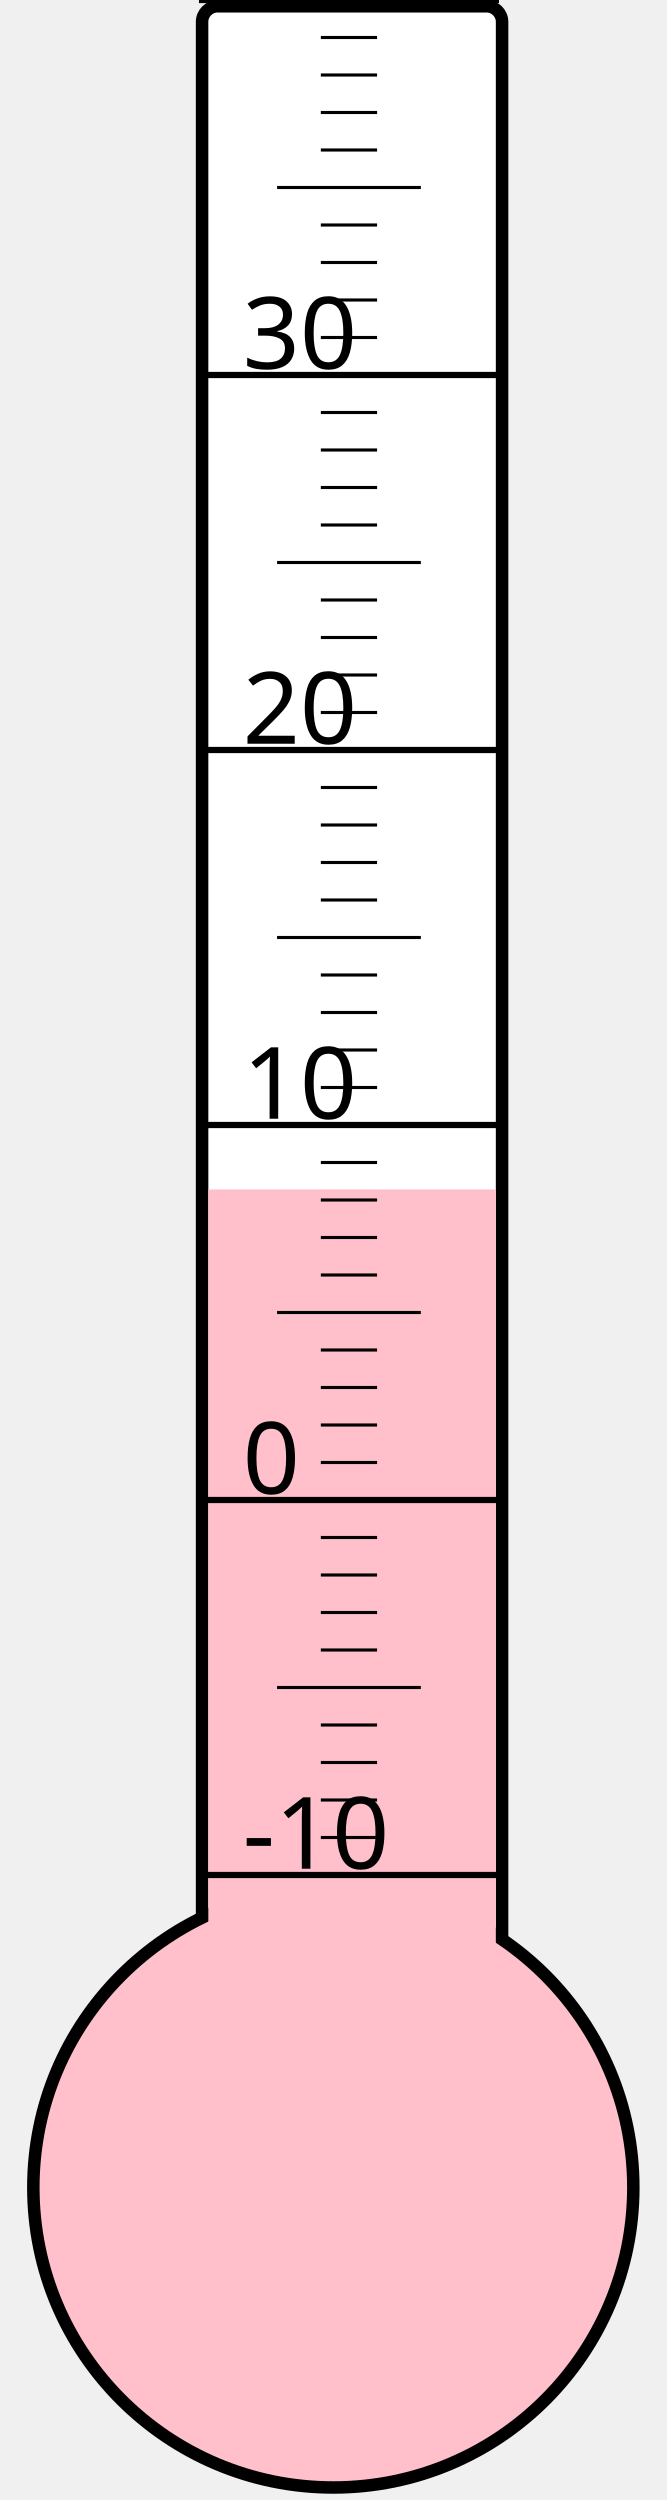
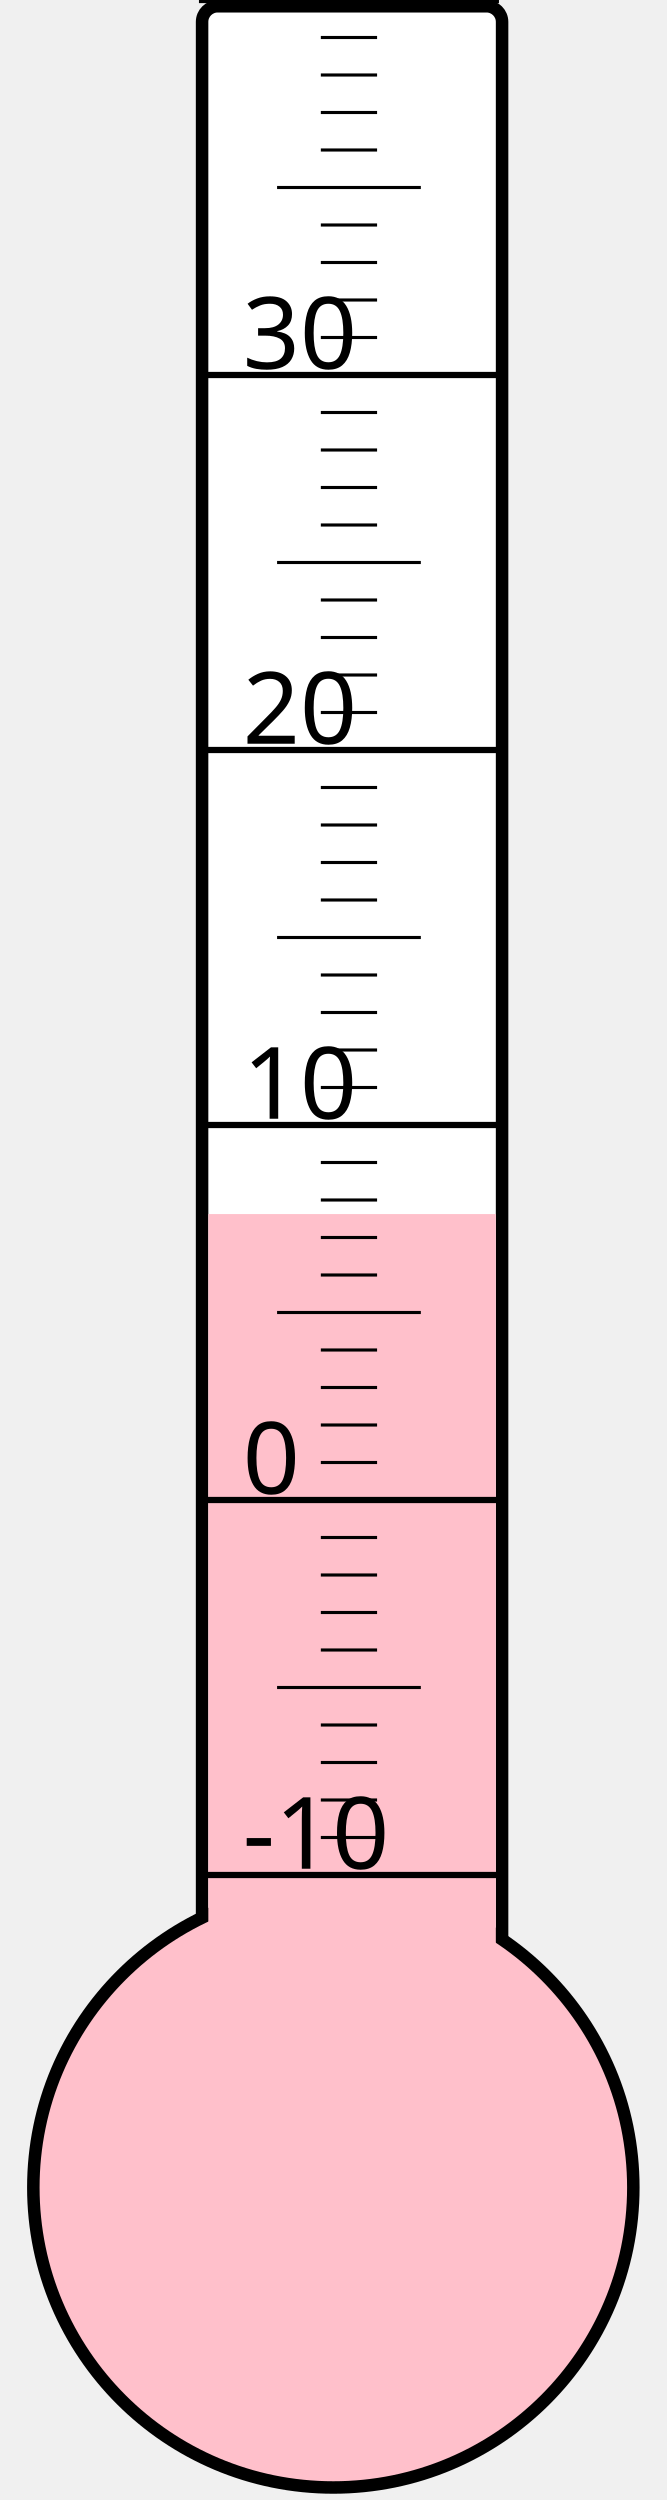
<svg xmlns="http://www.w3.org/2000/svg" width="40px" height="150px" viewBox="0 0 200 800">
  <rect width="200" height="800" x="0" y="0" style="fill: #ffffeb; fill-opacity: 0;" />
  <rect width="96" height="680" x="58" y="2" rx="5" ry="5" style="fill: white; fill-opacity: 1; stroke: black; stroke-width: 4;" />
  <circle cx="100" cy="700" r="96" style="fill: pink; stroke: black; stroke-width: 4;" />
-   <rect width="92" height="319.375" x="60" y="380.625" style="fill: pink; fill-opacity: 1; stroke-width: 0;" />
+   <rect width="92" height="311.5" x="60" y="388.5" style="fill: pink; fill-opacity: 1; stroke-width: 0;" />
  <text x="71" y="598" style="font-family: sans-serif; font-size: 24pt;">-10</text>
  <text x="71" y="478" style="font-family: sans-serif; font-size: 24pt;">0</text>
  <text x="71" y="358" style="font-family: sans-serif; font-size: 24pt;">10</text>
  <text x="71" y="238" style="font-family: sans-serif; font-size: 24pt;">20</text>
  <text x="71" y="118" style="font-family: sans-serif; font-size: 24pt;">30</text>
  <g style="stroke: black;">
    <line x1="57" y1="600" x2="153" y2="600" style="stroke-width: 2;" />
    <line x1="96" y1="588" x2="114" y2="588" style="stroke-width: 1;" />
    <line x1="96" y1="576" x2="114" y2="576" style="stroke-width: 1;" />
    <line x1="96" y1="564" x2="114" y2="564" style="stroke-width: 1;" />
    <line x1="96" y1="552" x2="114" y2="552" style="stroke-width: 1;" />
    <line x1="82" y1="540" x2="128" y2="540" style="stroke-width: 1;" />
    <line x1="96" y1="528" x2="114" y2="528" style="stroke-width: 1;" />
    <line x1="96" y1="516" x2="114" y2="516" style="stroke-width: 1;" />
    <line x1="96" y1="504" x2="114" y2="504" style="stroke-width: 1;" />
    <line x1="96" y1="492" x2="114" y2="492" style="stroke-width: 1;" />
    <line x1="57" y1="480" x2="153" y2="480" style="stroke-width: 2;" />
    <line x1="96" y1="468" x2="114" y2="468" style="stroke-width: 1;" />
    <line x1="96" y1="456" x2="114" y2="456" style="stroke-width: 1;" />
    <line x1="96" y1="444" x2="114" y2="444" style="stroke-width: 1;" />
    <line x1="96" y1="432" x2="114" y2="432" style="stroke-width: 1;" />
    <line x1="82" y1="420" x2="128" y2="420" style="stroke-width: 1;" />
    <line x1="96" y1="408" x2="114" y2="408" style="stroke-width: 1;" />
    <line x1="96" y1="396" x2="114" y2="396" style="stroke-width: 1;" />
    <line x1="96" y1="384" x2="114" y2="384" style="stroke-width: 1;" />
    <line x1="96" y1="372" x2="114" y2="372" style="stroke-width: 1;" />
    <line x1="57" y1="360" x2="153" y2="360" style="stroke-width: 2;" />
    <line x1="96" y1="348" x2="114" y2="348" style="stroke-width: 1;" />
    <line x1="96" y1="336" x2="114" y2="336" style="stroke-width: 1;" />
    <line x1="96" y1="324" x2="114" y2="324" style="stroke-width: 1;" />
    <line x1="96" y1="312" x2="114" y2="312" style="stroke-width: 1;" />
    <line x1="82" y1="300" x2="128" y2="300" style="stroke-width: 1;" />
    <line x1="96" y1="288" x2="114" y2="288" style="stroke-width: 1;" />
    <line x1="96" y1="276" x2="114" y2="276" style="stroke-width: 1;" />
    <line x1="96" y1="264" x2="114" y2="264" style="stroke-width: 1;" />
    <line x1="96" y1="252" x2="114" y2="252" style="stroke-width: 1;" />
    <line x1="57" y1="240" x2="153" y2="240" style="stroke-width: 2;" />
    <line x1="96" y1="228" x2="114" y2="228" style="stroke-width: 1;" />
    <line x1="96" y1="216" x2="114" y2="216" style="stroke-width: 1;" />
    <line x1="96" y1="204" x2="114" y2="204" style="stroke-width: 1;" />
    <line x1="96" y1="192" x2="114" y2="192" style="stroke-width: 1;" />
    <line x1="82" y1="180" x2="128" y2="180" style="stroke-width: 1;" />
    <line x1="96" y1="168" x2="114" y2="168" style="stroke-width: 1;" />
    <line x1="96" y1="156" x2="114" y2="156" style="stroke-width: 1;" />
    <line x1="96" y1="144" x2="114" y2="144" style="stroke-width: 1;" />
    <line x1="96" y1="132" x2="114" y2="132" style="stroke-width: 1;" />
    <line x1="57" y1="120" x2="153" y2="120" style="stroke-width: 2;" />
    <line x1="96" y1="108" x2="114" y2="108" style="stroke-width: 1;" />
    <line x1="96" y1="96" x2="114" y2="96" style="stroke-width: 1;" />
    <line x1="96" y1="84" x2="114" y2="84" style="stroke-width: 1;" />
    <line x1="96" y1="72" x2="114" y2="72" style="stroke-width: 1;" />
    <line x1="82" y1="60" x2="128" y2="60" style="stroke-width: 1;" />
    <line x1="96" y1="48" x2="114" y2="48" style="stroke-width: 1;" />
    <line x1="96" y1="36" x2="114" y2="36" style="stroke-width: 1;" />
    <line x1="96" y1="24" x2="114" y2="24" style="stroke-width: 1;" />
    <line x1="96" y1="12" x2="114" y2="12" style="stroke-width: 1;" />
    <line x1="57" y1="0" x2="153" y2="0" style="stroke-width: 2;" />
  </g>
</svg>
